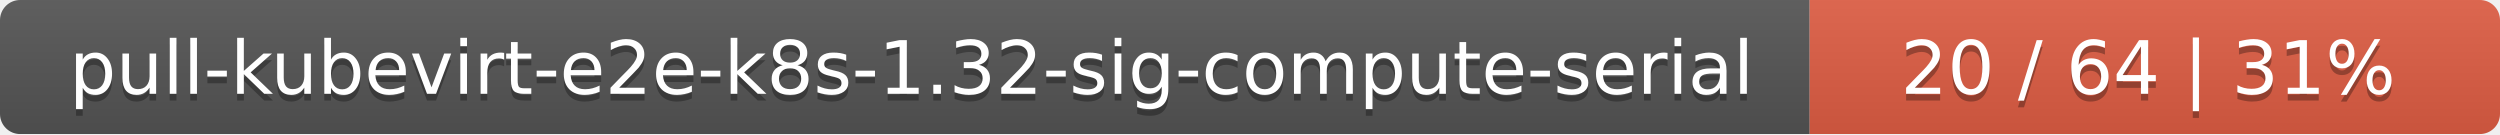
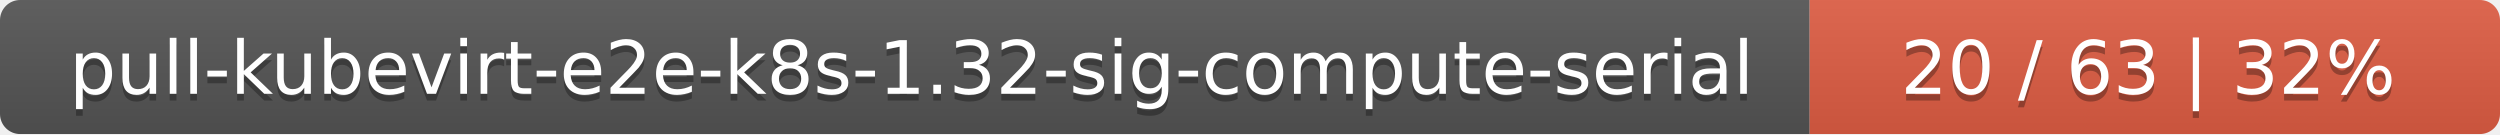
<svg xmlns="http://www.w3.org/2000/svg" width="373" height="20">
  <linearGradient id="smooth" x2="0" y2="100%">
    <stop offset="0" stop-color="#bbb" stop-opacity=".1" />
    <stop offset="1" stop-opacity=".1" />
  </linearGradient>
  <mask id="round">
    <rect width="373" height="20" rx="3" fill="#fff" />
  </mask>
  <g mask="url(#round)">
    <rect width="270" height="20" fill="#555" />
    <rect x="270" width="103" height="20" fill="#e05d44" />
    <rect width="373" height="20" fill="url(#smooth)" />
  </g>
  <g fill="#fff" text-anchor="middle" font-family="DejaVu Sans,Verdana,Geneva,sans-serif" font-size="11">
    <text x="136" y="15" fill="#010101" fill-opacity=".3">pull-kubevirt-e2e-k8s-1.32-sig-compute-serial</text>
    <text x="136" y="14">pull-kubevirt-e2e-k8s-1.32-sig-compute-serial</text>
-     <text x="320.5" y="15" fill="#010101" fill-opacity=".3">20 / 64    |    31%</text>
-     <text x="320.5" y="14">20 / 64    |    31%</text>
+     <text x="320.5" y="15" fill="#010101" fill-opacity=".3">20 / 63    |    32%</text>
+     <text x="320.5" y="14">20 / 63    |    32%</text>
  </g>
</svg>
